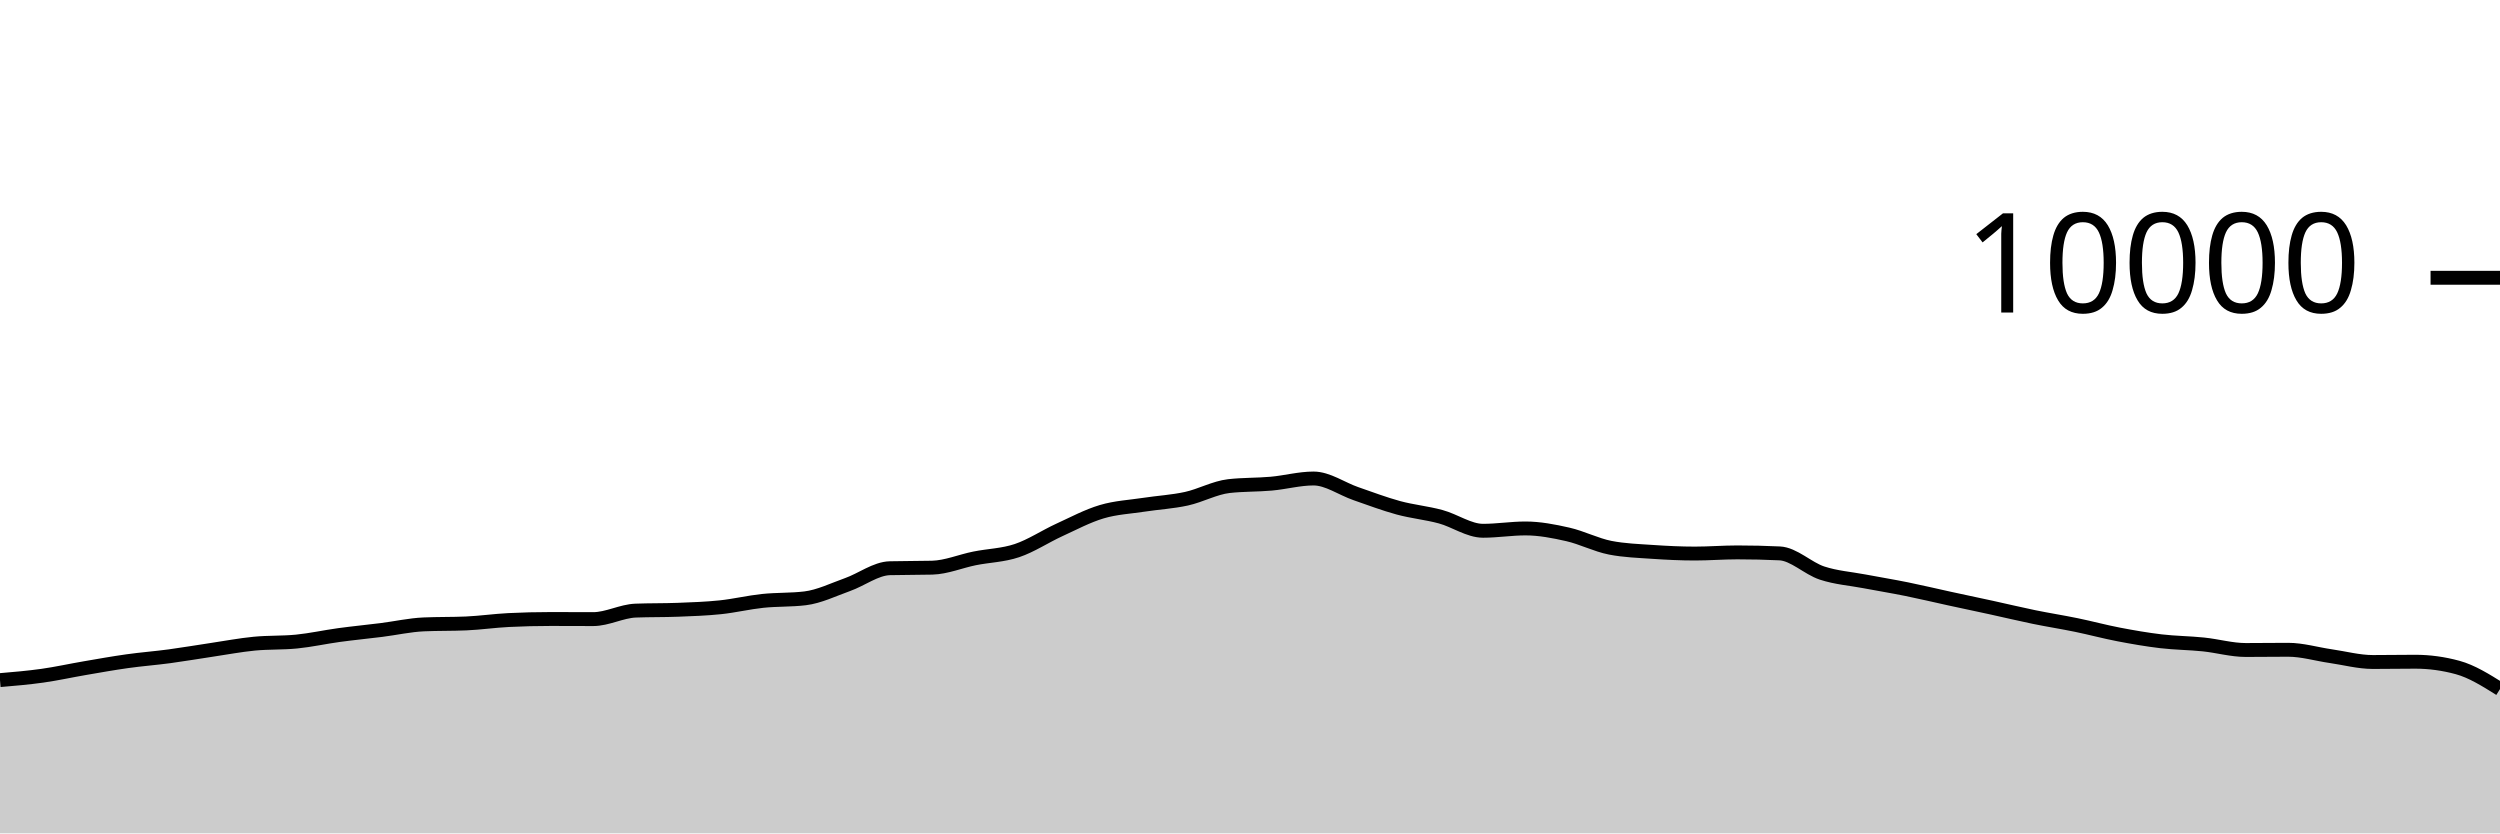
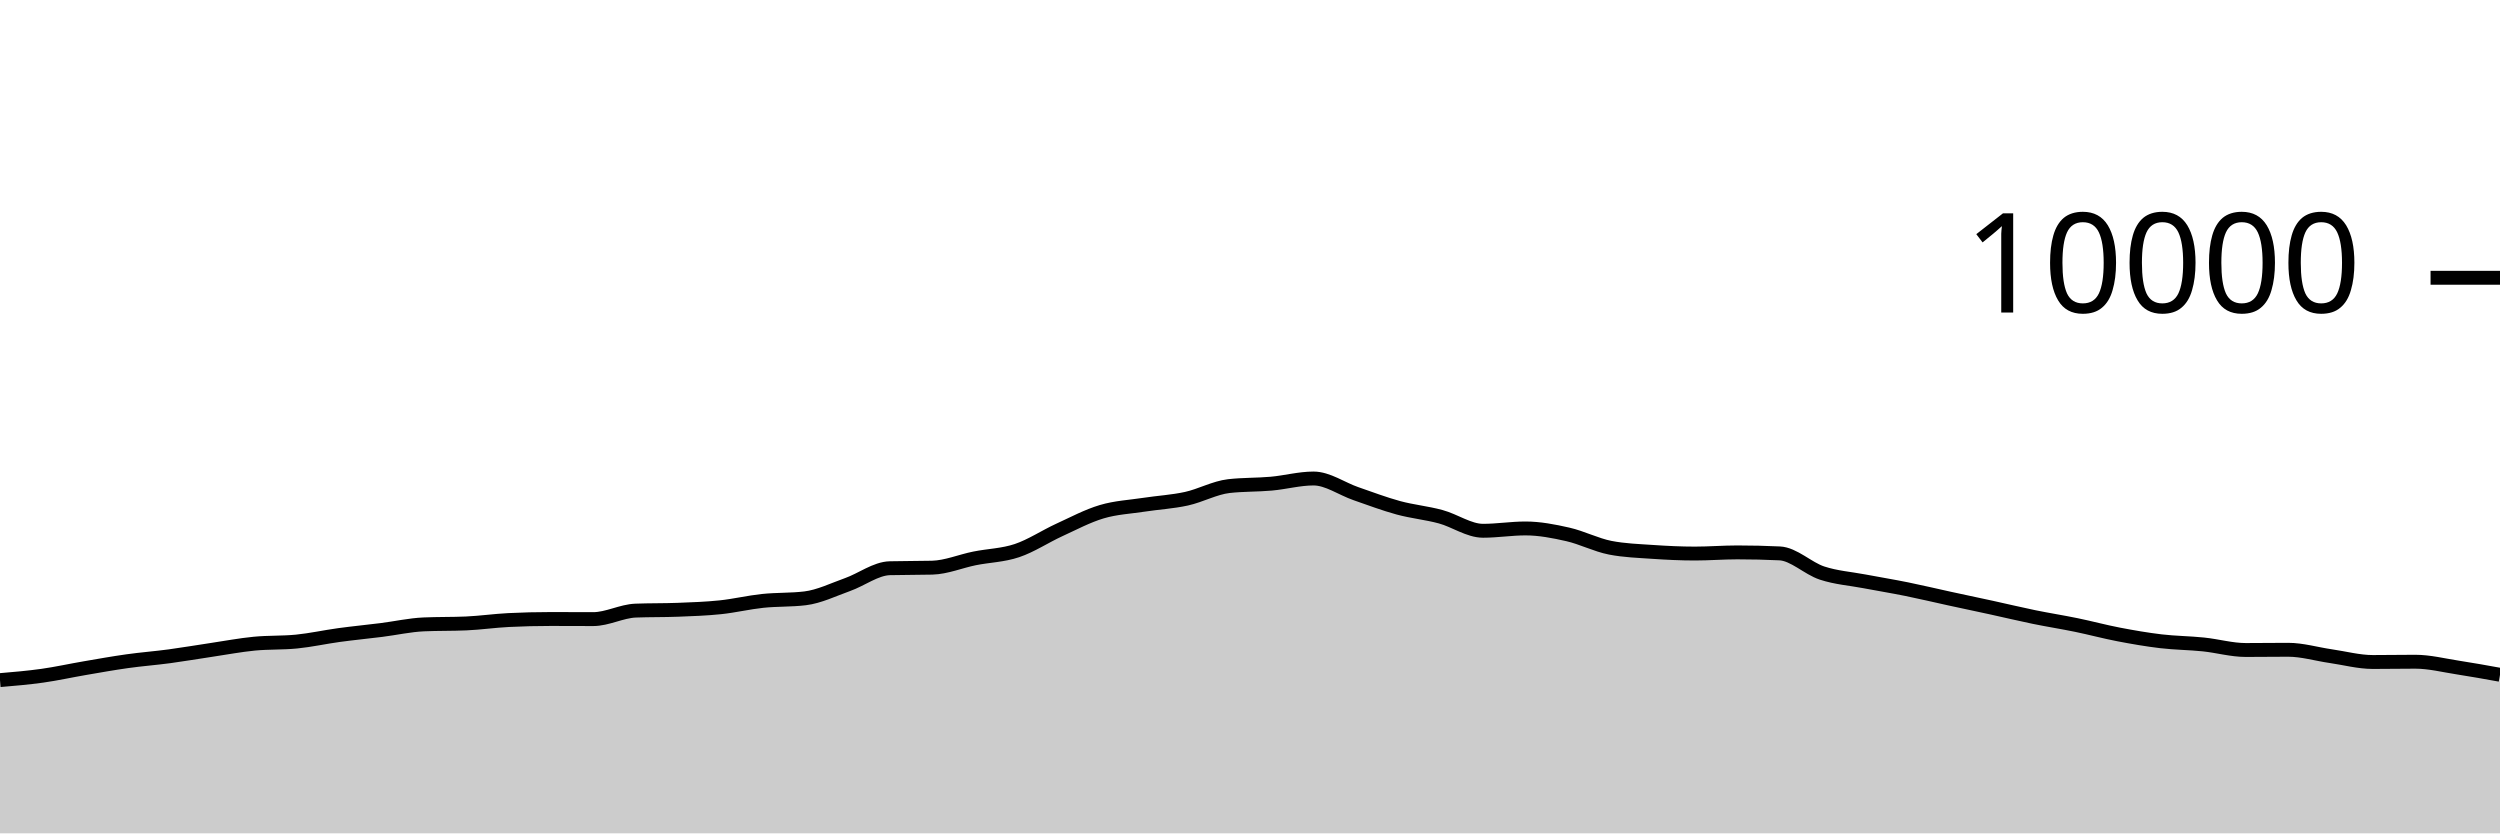
<svg xmlns="http://www.w3.org/2000/svg" viewBox="0 0 180 60">
  <g transform="translate(0,20)">
-     <path class="area" fill="rgba(0, 0, 0, 0.2)" d="M0,28.968C1.017,28.882,2.034,28.795,3.051,28.652C4.068,28.509,5.085,28.282,6.102,28.108C7.119,27.934,8.136,27.751,9.153,27.608C10.169,27.465,11.186,27.389,12.203,27.252C13.22,27.115,14.237,26.939,15.254,26.788C16.271,26.637,17.288,26.443,18.305,26.344C19.322,26.245,20.339,26.293,21.356,26.192C22.373,26.091,23.39,25.863,24.407,25.724C25.424,25.585,26.441,25.488,27.458,25.36C28.475,25.232,29.492,25.001,30.508,24.956C31.525,24.911,32.542,24.933,33.559,24.888C34.576,24.843,35.593,24.695,36.61,24.644C37.627,24.593,38.644,24.568,39.661,24.568C40.678,24.568,41.695,24.576,42.712,24.576C43.729,24.576,44.746,24.004,45.763,23.964C46.78,23.924,47.797,23.944,48.814,23.904C49.831,23.864,50.847,23.831,51.864,23.724C52.881,23.617,53.898,23.371,54.915,23.264C55.932,23.157,56.949,23.203,57.966,23.08C58.983,22.957,60,22.453,61.017,22.092C62.034,21.731,63.051,20.939,64.068,20.912C65.085,20.885,66.102,20.899,67.119,20.872C68.136,20.845,69.153,20.409,70.169,20.204C71.186,19.999,72.203,19.985,73.22,19.644C74.237,19.303,75.254,18.623,76.271,18.156C77.288,17.689,78.305,17.147,79.322,16.844C80.339,16.541,81.356,16.496,82.373,16.34C83.39,16.184,84.407,16.131,85.424,15.908C86.441,15.685,87.458,15.117,88.475,15C89.492,14.883,90.508,14.915,91.525,14.824C92.542,14.733,93.559,14.452,94.576,14.452C95.593,14.452,96.61,15.193,97.627,15.544C98.644,15.895,99.661,16.283,100.678,16.56C101.695,16.837,102.712,16.928,103.729,17.204C104.746,17.48,105.763,18.216,106.78,18.216C107.797,18.216,108.814,18.048,109.831,18.048C110.847,18.048,111.864,18.245,112.881,18.476C113.898,18.707,114.915,19.236,115.932,19.436C116.949,19.636,117.966,19.666,118.983,19.736C120,19.806,121.017,19.856,122.034,19.856C123.051,19.856,124.068,19.772,125.085,19.772C126.102,19.772,127.119,19.796,128.136,19.844C129.153,19.892,130.169,20.925,131.186,21.26C132.203,21.595,133.22,21.663,134.237,21.856C135.254,22.049,136.271,22.214,137.288,22.42C138.305,22.626,139.322,22.871,140.339,23.092C141.356,23.313,142.373,23.526,143.39,23.748C144.407,23.97,145.424,24.215,146.441,24.424C147.458,24.633,148.475,24.791,149.492,25C150.508,25.209,151.525,25.485,152.542,25.68C153.559,25.875,154.576,26.052,155.593,26.172C156.61,26.292,157.627,26.295,158.644,26.4C159.661,26.505,160.678,26.8,161.695,26.8C162.712,26.8,163.729,26.784,164.746,26.784C165.763,26.784,166.78,27.093,167.797,27.24C168.814,27.387,169.831,27.664,170.847,27.664C171.864,27.664,172.881,27.644,173.898,27.644C174.915,27.644,175.932,27.783,176.949,28.06C177.966,28.337,178.983,28.975,180,29.612L180,40C178.983,40,177.966,40,176.949,40C175.932,40,174.915,40,173.898,40C172.881,40,171.864,40,170.847,40C169.831,40,168.814,40,167.797,40C166.78,40,165.763,40,164.746,40C163.729,40,162.712,40,161.695,40C160.678,40,159.661,40,158.644,40C157.627,40,156.61,40,155.593,40C154.576,40,153.559,40,152.542,40C151.525,40,150.508,40,149.492,40C148.475,40,147.458,40,146.441,40C145.424,40,144.407,40,143.39,40C142.373,40,141.356,40,140.339,40C139.322,40,138.305,40,137.288,40C136.271,40,135.254,40,134.237,40C133.22,40,132.203,40,131.186,40C130.169,40,129.153,40,128.136,40C127.119,40,126.102,40,125.085,40C124.068,40,123.051,40,122.034,40C121.017,40,120,40,118.983,40C117.966,40,116.949,40,115.932,40C114.915,40,113.898,40,112.881,40C111.864,40,110.847,40,109.831,40C108.814,40,107.797,40,106.78,40C105.763,40,104.746,40,103.729,40C102.712,40,101.695,40,100.678,40C99.661,40,98.644,40,97.627,40C96.61,40,95.593,40,94.576,40C93.559,40,92.542,40,91.525,40C90.508,40,89.492,40,88.475,40C87.458,40,86.441,40,85.424,40C84.407,40,83.39,40,82.373,40C81.356,40,80.339,40,79.322,40C78.305,40,77.288,40,76.271,40C75.254,40,74.237,40,73.22,40C72.203,40,71.186,40,70.169,40C69.153,40,68.136,40,67.119,40C66.102,40,65.085,40,64.068,40C63.051,40,62.034,40,61.017,40C60,40,58.983,40,57.966,40C56.949,40,55.932,40,54.915,40C53.898,40,52.881,40,51.864,40C50.847,40,49.831,40,48.814,40C47.797,40,46.78,40,45.763,40C44.746,40,43.729,40,42.712,40C41.695,40,40.678,40,39.661,40C38.644,40,37.627,40,36.61,40C35.593,40,34.576,40,33.559,40C32.542,40,31.525,40,30.508,40C29.492,40,28.475,40,27.458,40C26.441,40,25.424,40,24.407,40C23.39,40,22.373,40,21.356,40C20.339,40,19.322,40,18.305,40C17.288,40,16.271,40,15.254,40C14.237,40,13.22,40,12.203,40C11.186,40,10.169,40,9.153,40C8.136,40,7.119,40,6.102,40C5.085,40,4.068,40,3.051,40C2.034,40,1.017,40,0,40Z" />
-     <path class="line" stroke="black" fill="none" d="M0,28.968C1.017,28.882,2.034,28.795,3.051,28.652C4.068,28.509,5.085,28.282,6.102,28.108C7.119,27.934,8.136,27.751,9.153,27.608C10.169,27.465,11.186,27.389,12.203,27.252C13.22,27.115,14.237,26.939,15.254,26.788C16.271,26.637,17.288,26.443,18.305,26.344C19.322,26.245,20.339,26.293,21.356,26.192C22.373,26.091,23.39,25.863,24.407,25.724C25.424,25.585,26.441,25.488,27.458,25.36C28.475,25.232,29.492,25.001,30.508,24.956C31.525,24.911,32.542,24.933,33.559,24.888C34.576,24.843,35.593,24.695,36.61,24.644C37.627,24.593,38.644,24.568,39.661,24.568C40.678,24.568,41.695,24.576,42.712,24.576C43.729,24.576,44.746,24.004,45.763,23.964C46.78,23.924,47.797,23.944,48.814,23.904C49.831,23.864,50.847,23.831,51.864,23.724C52.881,23.617,53.898,23.371,54.915,23.264C55.932,23.157,56.949,23.203,57.966,23.08C58.983,22.957,60,22.453,61.017,22.092C62.034,21.731,63.051,20.939,64.068,20.912C65.085,20.885,66.102,20.899,67.119,20.872C68.136,20.845,69.153,20.409,70.169,20.204C71.186,19.999,72.203,19.985,73.22,19.644C74.237,19.303,75.254,18.623,76.271,18.156C77.288,17.689,78.305,17.147,79.322,16.844C80.339,16.541,81.356,16.496,82.373,16.34C83.39,16.184,84.407,16.131,85.424,15.908C86.441,15.685,87.458,15.117,88.475,15C89.492,14.883,90.508,14.915,91.525,14.824C92.542,14.733,93.559,14.452,94.576,14.452C95.593,14.452,96.61,15.193,97.627,15.544C98.644,15.895,99.661,16.283,100.678,16.56C101.695,16.837,102.712,16.928,103.729,17.204C104.746,17.48,105.763,18.216,106.78,18.216C107.797,18.216,108.814,18.048,109.831,18.048C110.847,18.048,111.864,18.245,112.881,18.476C113.898,18.707,114.915,19.236,115.932,19.436C116.949,19.636,117.966,19.666,118.983,19.736C120,19.806,121.017,19.856,122.034,19.856C123.051,19.856,124.068,19.772,125.085,19.772C126.102,19.772,127.119,19.796,128.136,19.844C129.153,19.892,130.169,20.925,131.186,21.26C132.203,21.595,133.22,21.663,134.237,21.856C135.254,22.049,136.271,22.214,137.288,22.42C138.305,22.626,139.322,22.871,140.339,23.092C141.356,23.313,142.373,23.526,143.39,23.748C144.407,23.97,145.424,24.215,146.441,24.424C147.458,24.633,148.475,24.791,149.492,25C150.508,25.209,151.525,25.485,152.542,25.68C153.559,25.875,154.576,26.052,155.593,26.172C156.61,26.292,157.627,26.295,158.644,26.4C159.661,26.505,160.678,26.8,161.695,26.8C162.712,26.8,163.729,26.784,164.746,26.784C165.763,26.784,166.78,27.093,167.797,27.24C168.814,27.387,169.831,27.664,170.847,27.664C171.864,27.664,172.881,27.644,173.898,27.644C174.915,27.644,175.932,27.783,176.949,28.06C177.966,28.337,178.983,28.975,180,29.612" />
+     <path class="area" fill="rgba(0, 0, 0, 0.2)" d="M0,28.968C1.017,28.882,2.034,28.795,3.051,28.652C4.068,28.509,5.085,28.282,6.102,28.108C7.119,27.934,8.136,27.751,9.153,27.608C10.169,27.465,11.186,27.389,12.203,27.252C13.22,27.115,14.237,26.939,15.254,26.788C16.271,26.637,17.288,26.443,18.305,26.344C19.322,26.245,20.339,26.293,21.356,26.192C22.373,26.091,23.39,25.863,24.407,25.724C25.424,25.585,26.441,25.488,27.458,25.36C28.475,25.232,29.492,25.001,30.508,24.956C31.525,24.911,32.542,24.933,33.559,24.888C34.576,24.843,35.593,24.695,36.61,24.644C37.627,24.593,38.644,24.568,39.661,24.568C40.678,24.568,41.695,24.576,42.712,24.576C43.729,24.576,44.746,24.004,45.763,23.964C46.78,23.924,47.797,23.944,48.814,23.904C49.831,23.864,50.847,23.831,51.864,23.724C52.881,23.617,53.898,23.371,54.915,23.264C55.932,23.157,56.949,23.203,57.966,23.08C58.983,22.957,60,22.453,61.017,22.092C62.034,21.731,63.051,20.939,64.068,20.912C65.085,20.885,66.102,20.899,67.119,20.872C68.136,20.845,69.153,20.409,70.169,20.204C71.186,19.999,72.203,19.985,73.22,19.644C74.237,19.303,75.254,18.623,76.271,18.156C77.288,17.689,78.305,17.147,79.322,16.844C80.339,16.541,81.356,16.496,82.373,16.34C83.39,16.184,84.407,16.131,85.424,15.908C86.441,15.685,87.458,15.117,88.475,15C89.492,14.883,90.508,14.915,91.525,14.824C92.542,14.733,93.559,14.452,94.576,14.452C95.593,14.452,96.61,15.193,97.627,15.544C98.644,15.895,99.661,16.283,100.678,16.56C101.695,16.837,102.712,16.928,103.729,17.204C104.746,17.48,105.763,18.216,106.78,18.216C107.797,18.216,108.814,18.048,109.831,18.048C110.847,18.048,111.864,18.245,112.881,18.476C113.898,18.707,114.915,19.236,115.932,19.436C116.949,19.636,117.966,19.666,118.983,19.736C120,19.806,121.017,19.856,122.034,19.856C123.051,19.856,124.068,19.772,125.085,19.772C126.102,19.772,127.119,19.796,128.136,19.844C129.153,19.892,130.169,20.925,131.186,21.26C132.203,21.595,133.22,21.663,134.237,21.856C135.254,22.049,136.271,22.214,137.288,22.42C138.305,22.626,139.322,22.871,140.339,23.092C141.356,23.313,142.373,23.526,143.39,23.748C144.407,23.97,145.424,24.215,146.441,24.424C147.458,24.633,148.475,24.791,149.492,25C150.508,25.209,151.525,25.485,152.542,25.68C153.559,25.875,154.576,26.052,155.593,26.172C156.61,26.292,157.627,26.295,158.644,26.4C159.661,26.505,160.678,26.8,161.695,26.8C162.712,26.8,163.729,26.784,164.746,26.784C165.763,26.784,166.78,27.093,167.797,27.24C168.814,27.387,169.831,27.664,170.847,27.664C171.864,27.664,172.881,27.644,173.898,27.644C174.915,27.644,175.932,27.903,176.949,28.06C177.966,28.217,178.983,28.4,180,28.584L180,40C178.983,40,177.966,40,176.949,40C175.932,40,174.915,40,173.898,40C172.881,40,171.864,40,170.847,40C169.831,40,168.814,40,167.797,40C166.78,40,165.763,40,164.746,40C163.729,40,162.712,40,161.695,40C160.678,40,159.661,40,158.644,40C157.627,40,156.61,40,155.593,40C154.576,40,153.559,40,152.542,40C151.525,40,150.508,40,149.492,40C148.475,40,147.458,40,146.441,40C145.424,40,144.407,40,143.39,40C142.373,40,141.356,40,140.339,40C139.322,40,138.305,40,137.288,40C136.271,40,135.254,40,134.237,40C133.22,40,132.203,40,131.186,40C130.169,40,129.153,40,128.136,40C127.119,40,126.102,40,125.085,40C124.068,40,123.051,40,122.034,40C121.017,40,120,40,118.983,40C117.966,40,116.949,40,115.932,40C114.915,40,113.898,40,112.881,40C111.864,40,110.847,40,109.831,40C108.814,40,107.797,40,106.78,40C105.763,40,104.746,40,103.729,40C102.712,40,101.695,40,100.678,40C99.661,40,98.644,40,97.627,40C96.61,40,95.593,40,94.576,40C93.559,40,92.542,40,91.525,40C90.508,40,89.492,40,88.475,40C87.458,40,86.441,40,85.424,40C84.407,40,83.39,40,82.373,40C81.356,40,80.339,40,79.322,40C78.305,40,77.288,40,76.271,40C75.254,40,74.237,40,73.22,40C72.203,40,71.186,40,70.169,40C69.153,40,68.136,40,67.119,40C66.102,40,65.085,40,64.068,40C63.051,40,62.034,40,61.017,40C60,40,58.983,40,57.966,40C56.949,40,55.932,40,54.915,40C53.898,40,52.881,40,51.864,40C50.847,40,49.831,40,48.814,40C47.797,40,46.78,40,45.763,40C44.746,40,43.729,40,42.712,40C41.695,40,40.678,40,39.661,40C38.644,40,37.627,40,36.61,40C35.593,40,34.576,40,33.559,40C32.542,40,31.525,40,30.508,40C29.492,40,28.475,40,27.458,40C26.441,40,25.424,40,24.407,40C23.39,40,22.373,40,21.356,40C20.339,40,19.322,40,18.305,40C17.288,40,16.271,40,15.254,40C14.237,40,13.22,40,12.203,40C11.186,40,10.169,40,9.153,40C8.136,40,7.119,40,6.102,40C5.085,40,4.068,40,3.051,40C2.034,40,1.017,40,0,40Z" />
+     <path class="line" stroke="black" fill="none" d="M0,28.968C1.017,28.882,2.034,28.795,3.051,28.652C4.068,28.509,5.085,28.282,6.102,28.108C7.119,27.934,8.136,27.751,9.153,27.608C10.169,27.465,11.186,27.389,12.203,27.252C13.22,27.115,14.237,26.939,15.254,26.788C16.271,26.637,17.288,26.443,18.305,26.344C19.322,26.245,20.339,26.293,21.356,26.192C22.373,26.091,23.39,25.863,24.407,25.724C25.424,25.585,26.441,25.488,27.458,25.36C28.475,25.232,29.492,25.001,30.508,24.956C31.525,24.911,32.542,24.933,33.559,24.888C34.576,24.843,35.593,24.695,36.61,24.644C37.627,24.593,38.644,24.568,39.661,24.568C40.678,24.568,41.695,24.576,42.712,24.576C43.729,24.576,44.746,24.004,45.763,23.964C46.78,23.924,47.797,23.944,48.814,23.904C49.831,23.864,50.847,23.831,51.864,23.724C52.881,23.617,53.898,23.371,54.915,23.264C55.932,23.157,56.949,23.203,57.966,23.08C58.983,22.957,60,22.453,61.017,22.092C62.034,21.731,63.051,20.939,64.068,20.912C65.085,20.885,66.102,20.899,67.119,20.872C68.136,20.845,69.153,20.409,70.169,20.204C71.186,19.999,72.203,19.985,73.22,19.644C74.237,19.303,75.254,18.623,76.271,18.156C77.288,17.689,78.305,17.147,79.322,16.844C80.339,16.541,81.356,16.496,82.373,16.34C83.39,16.184,84.407,16.131,85.424,15.908C86.441,15.685,87.458,15.117,88.475,15C89.492,14.883,90.508,14.915,91.525,14.824C92.542,14.733,93.559,14.452,94.576,14.452C95.593,14.452,96.61,15.193,97.627,15.544C98.644,15.895,99.661,16.283,100.678,16.56C101.695,16.837,102.712,16.928,103.729,17.204C104.746,17.48,105.763,18.216,106.78,18.216C107.797,18.216,108.814,18.048,109.831,18.048C110.847,18.048,111.864,18.245,112.881,18.476C113.898,18.707,114.915,19.236,115.932,19.436C116.949,19.636,117.966,19.666,118.983,19.736C120,19.806,121.017,19.856,122.034,19.856C123.051,19.856,124.068,19.772,125.085,19.772C126.102,19.772,127.119,19.796,128.136,19.844C129.153,19.892,130.169,20.925,131.186,21.26C132.203,21.595,133.22,21.663,134.237,21.856C135.254,22.049,136.271,22.214,137.288,22.42C138.305,22.626,139.322,22.871,140.339,23.092C141.356,23.313,142.373,23.526,143.39,23.748C144.407,23.97,145.424,24.215,146.441,24.424C147.458,24.633,148.475,24.791,149.492,25C150.508,25.209,151.525,25.485,152.542,25.68C153.559,25.875,154.576,26.052,155.593,26.172C156.61,26.292,157.627,26.295,158.644,26.4C159.661,26.505,160.678,26.8,161.695,26.8C162.712,26.8,163.729,26.784,164.746,26.784C165.763,26.784,166.78,27.093,167.797,27.24C168.814,27.387,169.831,27.664,170.847,27.664C171.864,27.664,172.881,27.644,173.898,27.644C174.915,27.644,175.932,27.903,176.949,28.06C177.966,28.217,178.983,28.4,180,28.584" />
    <path class="axis-ceiling" stroke-width="1" stroke="black" fill="none" d="M175,0L180,0" />
    <text class="axis-ceiling-label" font-family="sans-serif" text-anchor="end" font-size="10px" x="170" y="2.5">10000</text>
  </g>
</svg>
